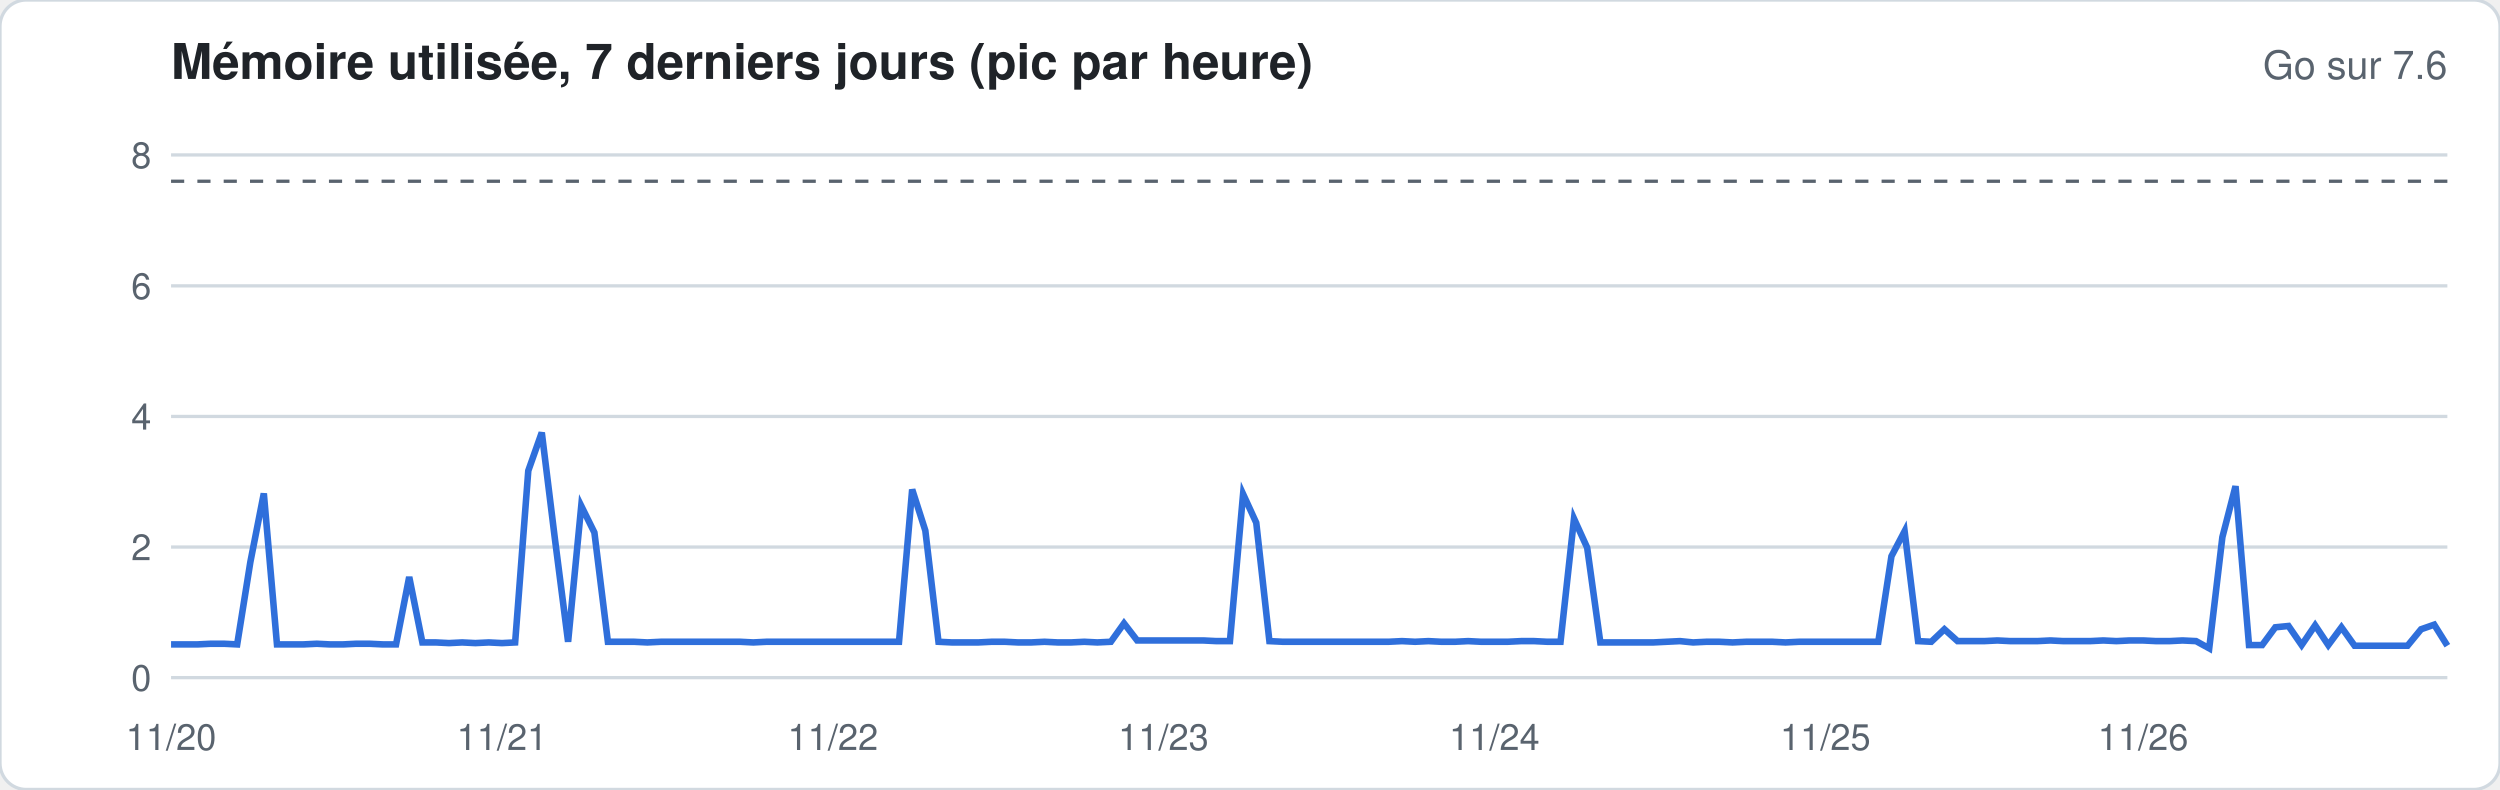
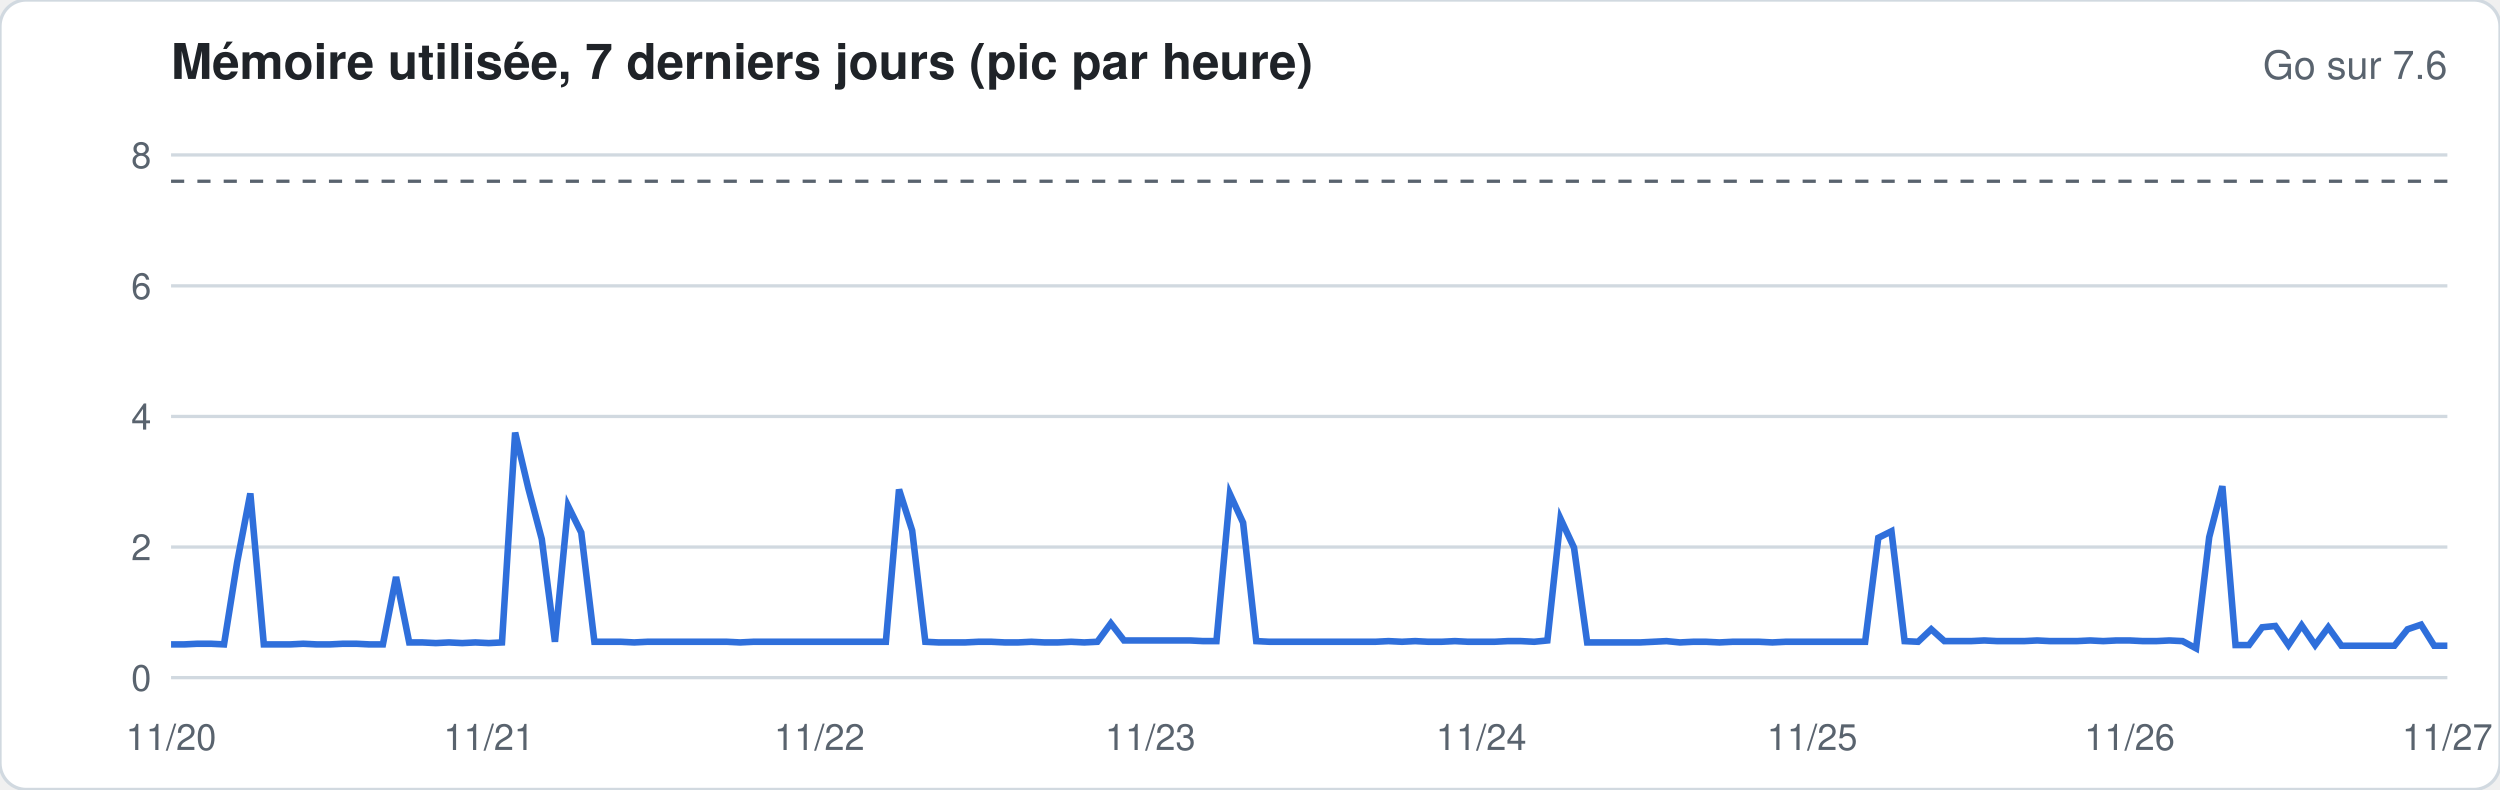
<svg xmlns="http://www.w3.org/2000/svg" width="760" height="240" viewBox="0 0 760 240" font-family="-apple-system,Segoe UI,Helvetica,Arial,sans-serif">
  <rect width="760" height="240" rx="8" fill="#ffffff" stroke="#d1d9e0" />
  <text x="52" y="24" font-size="15" font-weight="600" fill="#1f2328">Mémoire utilisée, 7 derniers jours (pic par heure)</text>
  <text x="744" y="24" font-size="12" fill="#59636e" text-anchor="end">Go sur 7.6</text>
  <line x1="52" x2="744" y1="206.0" y2="206.0" stroke="#d1d9e0" stroke-width="1" />
  <text x="46" y="210.0" font-size="11" fill="#59636e" text-anchor="end">0</text>
  <line x1="52" x2="744" y1="166.3" y2="166.3" stroke="#d1d9e0" stroke-width="1" />
  <text x="46" y="170.3" font-size="11" fill="#59636e" text-anchor="end">2</text>
  <line x1="52" x2="744" y1="126.6" y2="126.6" stroke="#d1d9e0" stroke-width="1" />
  <text x="46" y="130.6" font-size="11" fill="#59636e" text-anchor="end">4</text>
  <line x1="52" x2="744" y1="86.9" y2="86.9" stroke="#d1d9e0" stroke-width="1" />
  <text x="46" y="90.9" font-size="11" fill="#59636e" text-anchor="end">6</text>
  <line x1="52" x2="744" y1="47.1" y2="47.1" stroke="#d1d9e0" stroke-width="1" />
  <text x="46" y="51.1" font-size="11" fill="#59636e" text-anchor="end">8</text>
  <line x1="52" x2="744" y1="55.1" y2="55.1" stroke="#59636e" stroke-dasharray="4 4" />
-   <polyline fill="none" stroke="#2f6fdb" stroke-width="2" points="52.0,195.9 56.0,195.9 60.0,195.9 64.1,195.7 68.1,195.7 72.1,195.9 76.1,170.9 80.2,150.0 84.2,195.9 88.2,195.9 92.2,195.9 96.3,195.7 100.3,195.9 104.3,195.9 108.3,195.7 112.3,195.7 116.4,195.9 120.4,195.9 124.4,175.4 128.4,195.3 132.5,195.3 136.5,195.5 140.5,195.3 144.5,195.5 148.6,195.3 152.6,195.5 156.6,195.3 160.6,143.1 164.7,131.5 168.7,163.9 172.7,195.1 176.7,153.8 180.7,161.9 184.8,195.1 188.8,195.1 192.8,195.1 196.8,195.3 200.9,195.1 204.9,195.1 208.9,195.1 212.9,195.1 217.0,195.1 221.0,195.1 225.0,195.1 229.0,195.3 233.0,195.1 237.1,195.1 241.1,195.1 245.1,195.1 249.1,195.1 253.2,195.1 257.2,195.1 261.2,195.1 265.2,195.1 269.3,195.1 273.3,195.1 277.3,148.8 281.3,161.3 285.3,195.1 289.4,195.3 293.4,195.3 297.4,195.3 301.4,195.1 305.5,195.1 309.5,195.3 313.5,195.3 317.5,195.1 321.6,195.3 325.6,195.3 329.6,195.1 333.6,195.3 337.7,195.1 341.7,189.5 345.7,194.7 349.7,194.7 353.7,194.7 357.8,194.7 361.8,194.7 365.8,194.7 369.8,194.9 373.9,194.9 377.9,150.2 381.9,158.9 385.9,194.9 390.0,195.1 394.0,195.1 398.0,195.1 402.0,195.1 406.0,195.1 410.1,195.1 414.1,195.1 418.1,195.1 422.1,195.1 426.2,194.9 430.2,195.1 434.2,194.9 438.2,195.1 442.3,195.1 446.3,194.9 450.3,195.1 454.3,195.1 458.3,195.1 462.4,194.9 466.4,194.9 470.4,195.1 474.4,195.1 478.5,157.7 482.5,166.5 486.5,195.3 490.5,195.3 494.6,195.3 498.6,195.3 502.6,195.3 506.6,195.1 510.7,194.9 514.7,195.3 518.7,195.1 522.7,195.1 526.7,195.3 530.8,195.1 534.8,195.1 538.8,195.1 542.8,195.3 546.9,195.1 550.9,195.1 554.9,195.1 558.9,195.1 563.0,195.1 567.0,195.1 571.0,195.1 575.0,169.1 579.0,161.5 583.1,194.9 587.1,195.1 591.1,191.3 595.1,194.9 599.2,194.9 603.2,194.9 607.2,194.7 611.2,194.9 615.3,194.9 619.3,194.9 623.3,194.7 627.3,194.9 631.3,194.9 635.4,194.9 639.4,194.7 643.4,194.9 647.4,194.7 651.5,194.7 655.5,194.9 659.5,194.9 663.5,194.7 667.6,194.9 671.6,197.1 675.6,163.3 679.6,147.8 683.7,196.1 687.7,196.1 691.7,190.7 695.7,190.3 699.7,196.1 703.8,190.1 707.8,196.1 711.8,190.7 715.8,196.3 719.9,196.3 723.9,196.3 727.9,196.3 731.9,196.3 736.0,191.3 740.0,189.9 744.0,196.3" />
+   <polyline fill="none" stroke="#2f6fdb" stroke-width="2" points="52.0,195.9 56.0,195.9 60.0,195.7 64.1,195.7 68.1,195.9 72.1,170.9 76.1,150.0 80.2,195.9 84.2,195.9 88.2,195.9 92.2,195.7 96.3,195.9 100.3,195.9 104.3,195.7 108.3,195.7 112.3,195.9 116.4,195.9 120.4,175.4 124.4,195.3 128.4,195.3 132.5,195.5 136.5,195.3 140.5,195.5 144.5,195.3 148.6,195.5 152.6,195.3 156.6,131.5 160.6,148.4 164.7,163.9 168.7,195.1 172.7,153.8 176.7,161.9 180.7,195.1 184.8,195.1 188.8,195.1 192.8,195.3 196.8,195.1 200.9,195.1 204.9,195.1 208.9,195.1 212.9,195.1 217.0,195.1 221.0,195.1 225.0,195.3 229.0,195.1 233.0,195.1 237.1,195.1 241.1,195.1 245.1,195.1 249.1,195.1 253.2,195.1 257.2,195.1 261.2,195.1 265.2,195.1 269.3,195.1 273.3,148.8 277.3,161.3 281.3,195.1 285.3,195.3 289.4,195.3 293.4,195.3 297.4,195.1 301.4,195.1 305.5,195.3 309.5,195.3 313.5,195.1 317.5,195.3 321.6,195.3 325.6,195.1 329.6,195.3 333.6,195.1 337.7,189.5 341.7,194.7 345.7,194.7 349.7,194.7 353.7,194.7 357.8,194.7 361.8,194.7 365.8,194.9 369.8,194.9 373.9,150.2 377.9,158.9 381.9,194.9 385.9,195.1 390.0,195.1 394.0,195.1 398.0,195.1 402.0,195.1 406.0,195.1 410.1,195.1 414.1,195.1 418.1,195.1 422.1,194.9 426.2,195.1 430.2,194.9 434.2,195.1 438.2,195.1 442.3,194.9 446.3,195.1 450.3,195.1 454.3,195.1 458.3,194.9 462.4,194.9 466.4,195.1 470.4,194.7 474.4,157.7 478.5,166.5 482.5,195.3 486.5,195.3 490.5,195.3 494.6,195.3 498.6,195.3 502.6,195.1 506.6,194.9 510.7,195.3 514.7,195.1 518.7,195.1 522.7,195.3 526.7,195.1 530.8,195.1 534.8,195.1 538.8,195.3 542.8,195.1 546.9,195.1 550.9,195.1 554.9,195.1 558.9,195.1 563.0,195.1 567.0,195.1 571.0,163.5 575.0,161.5 579.0,194.9 583.1,195.1 587.1,191.3 591.1,194.9 595.1,194.9 599.2,194.9 603.2,194.7 607.2,194.9 611.2,194.9 615.3,194.9 619.3,194.7 623.3,194.9 627.3,194.9 631.3,194.9 635.4,194.7 639.4,194.9 643.4,194.7 647.4,194.7 651.5,194.9 655.5,194.9 659.5,194.7 663.5,194.9 667.6,197.1 671.6,163.3 675.6,147.8 679.6,196.1 683.7,196.1 687.7,190.7 691.7,190.3 695.7,196.1 699.7,190.1 703.8,196.1 707.8,190.7 711.8,196.3 715.8,196.3 719.9,196.3 723.9,196.3 727.9,196.3 731.9,191.3 736.0,189.9 740.0,196.3 744.0,196.3" />
  <text x="52.0" y="228" font-size="11" fill="#59636e" text-anchor="middle">11/20</text>
-   <text x="152.6" y="228" font-size="11" fill="#59636e" text-anchor="middle">11/21</text>
-   <text x="253.2" y="228" font-size="11" fill="#59636e" text-anchor="middle">11/22</text>
-   <text x="353.7" y="228" font-size="11" fill="#59636e" text-anchor="middle">11/23</text>
-   <text x="454.3" y="228" font-size="11" fill="#59636e" text-anchor="middle">11/24</text>
-   <text x="554.9" y="228" font-size="11" fill="#59636e" text-anchor="middle">11/25</text>
-   <text x="651.5" y="228" font-size="11" fill="#59636e" text-anchor="middle">11/26</text>
+   <text x="148.6" y="228" font-size="11" fill="#59636e" text-anchor="middle">11/21</text>
+   <text x="249.1" y="228" font-size="11" fill="#59636e" text-anchor="middle">11/22</text>
+   <text x="349.7" y="228" font-size="11" fill="#59636e" text-anchor="middle">11/23</text>
+   <text x="450.3" y="228" font-size="11" fill="#59636e" text-anchor="middle">11/24</text>
+   <text x="550.9" y="228" font-size="11" fill="#59636e" text-anchor="middle">11/25</text>
+   <text x="647.4" y="228" font-size="11" fill="#59636e" text-anchor="middle">11/26</text>
+   <text x="744.0" y="228" font-size="11" fill="#59636e" text-anchor="middle">11/27</text>
</svg>
